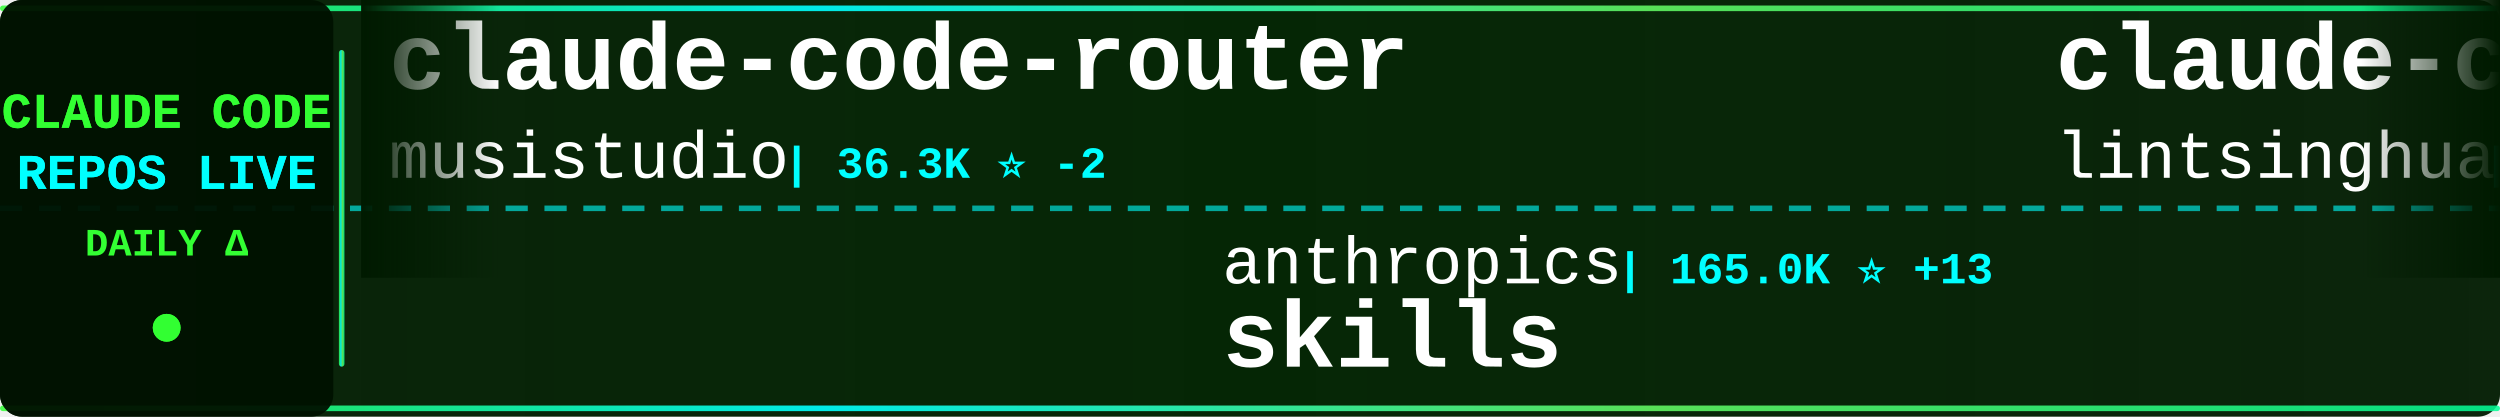
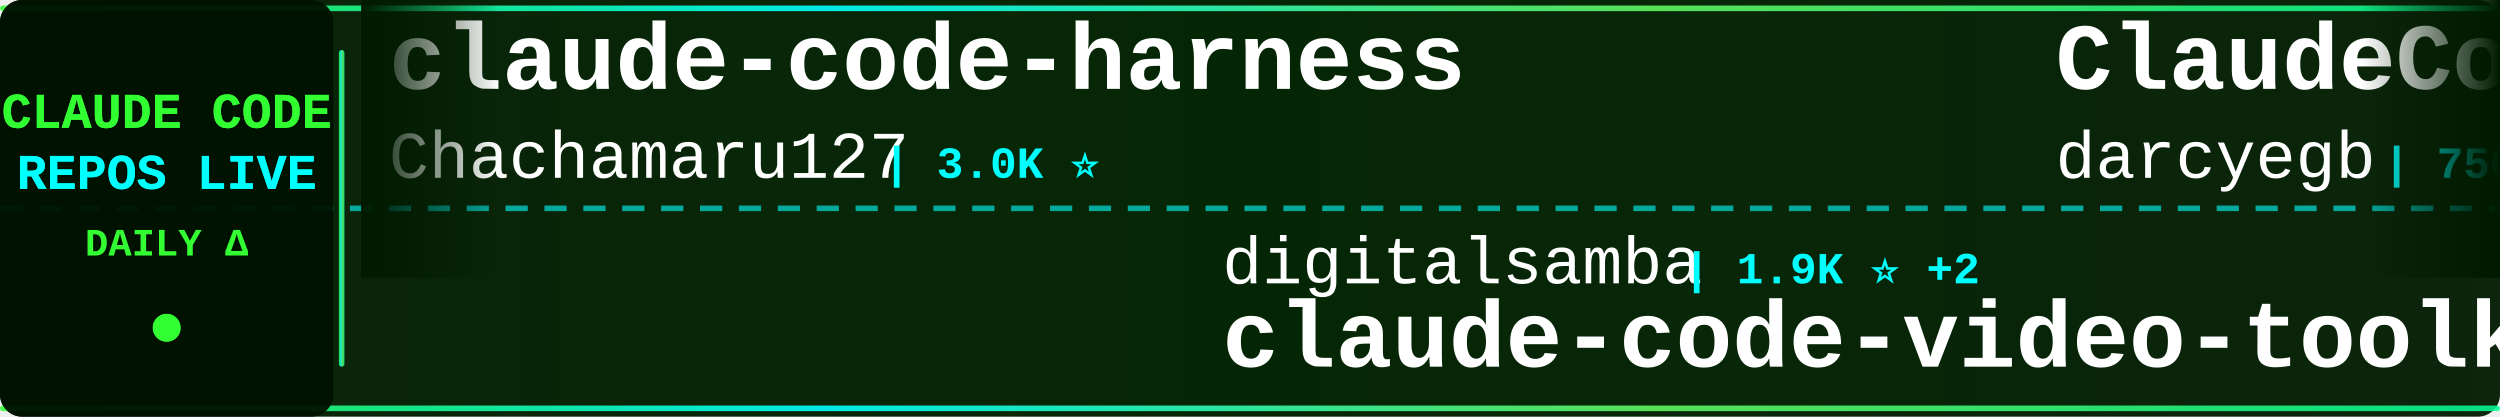
<svg xmlns="http://www.w3.org/2000/svg" width="900" height="150">
  <defs>
    <linearGradient id="tickerBg" x1="0%" y1="0%" x2="100%" y2="0%">
      <stop offset="0%" style="stop-color:#001a00;stop-opacity:0.95" />
      <stop offset="50%" style="stop-color:#002200;stop-opacity:0.98" />
      <stop offset="100%" style="stop-color:#001a00;stop-opacity:0.95" />
    </linearGradient>
    <linearGradient id="borderGrad" x1="0%" y1="0%" x2="100%" y2="0%">
      <stop offset="0%" style="stop-color:#33ff33;stop-opacity:0.85">
        <animate attributeName="stop-opacity" values="0.85;1;0.85" dur="2s" repeatCount="indefinite" />
      </stop>
      <stop offset="33%" style="stop-color:#00ffff;stop-opacity:0.9">
        <animate attributeName="stop-opacity" values="0.9;1;0.9" dur="2.2s" repeatCount="indefinite" />
      </stop>
      <stop offset="66%" style="stop-color:#66ff66;stop-opacity:0.85">
        <animate attributeName="stop-opacity" values="0.85;1;0.85" dur="1.8s" repeatCount="indefinite" />
      </stop>
      <stop offset="100%" style="stop-color:#00ff99;stop-opacity:0.85">
        <animate attributeName="stop-opacity" values="0.85;1;0.85" dur="2s" repeatCount="indefinite" />
      </stop>
    </linearGradient>
    <filter id="textGlow">
      <feGaussianBlur stdDeviation="0.1" result="coloredBlur" />
      <feMerge>
        <feMergeNode in="coloredBlur" />
        <feMergeNode in="SourceGraphic" />
      </feMerge>
    </filter>
    <filter id="metricGlow">
      <feGaussianBlur stdDeviation="0.2" result="coloredBlur" />
      <feMerge>
        <feMergeNode in="coloredBlur" />
        <feMergeNode in="SourceGraphic" />
      </feMerge>
    </filter>
    <linearGradient id="leftFade" x1="0%" y1="0%" x2="100%" y2="0%">
      <stop offset="0%" style="stop-color:#001a00;stop-opacity:1" />
      <stop offset="100%" style="stop-color:#001a00;stop-opacity:0" />
    </linearGradient>
    <linearGradient id="rightFade" x1="0%" y1="0%" x2="100%" y2="0%">
      <stop offset="0%" style="stop-color:#001a00;stop-opacity:0" />
      <stop offset="100%" style="stop-color:#001a00;stop-opacity:1" />
    </linearGradient>
  </defs>
  <rect width="900" height="150" fill="url(#tickerBg)" rx="8" />
  <rect x="0" y="2" width="900" height="2" fill="url(#borderGrad)" rx="1" />
  <rect x="0" y="146" width="900" height="2" fill="url(#borderGrad)" rx="1" />
  <line x1="0" y1="75" x2="900" y2="75" stroke="#00ffff" stroke-width="2" stroke-dasharray="8 6" opacity="0.6" />
  <rect x="0" y="0" width="120" height="150" fill="#001100" opacity="0.95" rx="8" />
  <text x="60" y="46" font-family="'Courier New', monospace" font-size="18" font-weight="bold" fill="#33ff33" text-anchor="middle" filter="url(#textGlow)">
    CLAUDE CODE
  </text>
  <text x="60" y="68" font-family="'Courier New', monospace" font-size="18" font-weight="bold" fill="#00ffff" text-anchor="middle" filter="url(#textGlow)">
    REPOS LIVE
  </text>
  <text x="60" y="92" font-family="'Courier New', monospace" font-size="14" font-weight="bold" fill="#33ff33" text-anchor="middle">
    DAILY Δ
  </text>
  <circle cx="60" cy="118" r="5" fill="#33ff33" filter="url(#metricGlow)">
    <animate attributeName="r" values="4;6;4" dur="1.5s" repeatCount="indefinite" />
    <animate attributeName="opacity" values="0.6;1;0.6" dur="1.5s" repeatCount="indefinite" />
  </circle>
  <rect x="122" y="18" width="2" height="114" fill="url(#borderGrad)" rx="1" />
  <clipPath id="tickerClip">
    <rect x="130" y="0" width="770" height="150" />
  </clipPath>
  <g clip-path="url(#tickerClip)">
    <g id="tickerItems">
      <animateTransform attributeName="transform" attributeType="XML" type="translate" from="0 0" to="-3000 0" dur="54s" repeatCount="indefinite" />
      <g transform="translate(0, 0)">
-         <text x="140" y="32" font-family="'Courier New', monospace" font-size="34" font-weight="bold" fill="#ffffff">claude-code-router</text>
-         <text x="140" y="64" font-family="'Courier New', monospace" font-size="24" font-weight="normal" fill="#ffffff" opacity="1.0">musistudio</text>
-         <text x="282" y="64" font-family="'Courier New', monospace" font-size="16" font-weight="bold" fill="#00ffff"> | 36.3K ⭐ -2</text>
+         <text x="140" y="32" font-family="'Courier New', monospace" font-size="34" font-weight="bold" fill="#ffffff">claude-code-harness</text>
+         <text x="140" y="64" font-family="'Courier New', monospace" font-size="24" font-weight="normal" fill="#ffffff" opacity="1.0">Chachamaru127</text>
+         <text x="318" y="64" font-family="'Courier New', monospace" font-size="16" font-weight="bold" fill="#00ffff"> | 3.0K ⭐</text>
      </g>
      <g transform="translate(300, 0)">
-         <text x="140" y="102" font-family="'Courier New', monospace" font-size="24" font-weight="normal" fill="#ffffff" opacity="1.0">anthropics</text>
-         <text x="282" y="102" font-family="'Courier New', monospace" font-size="16" font-weight="bold" fill="#00ffff"> | 165.0K ⭐ +13</text>
-         <text x="140" y="132" font-family="'Courier New', monospace" font-size="34" font-weight="bold" fill="#ffffff">skills</text>
+         <text x="140" y="102" font-family="'Courier New', monospace" font-size="24" font-weight="normal" fill="#ffffff" opacity="1.0">digitalsamba</text>
+         <text x="306" y="102" font-family="'Courier New', monospace" font-size="16" font-weight="bold" fill="#00ffff"> | 1.9K ⭐ +2</text>
+         <text x="140" y="132" font-family="'Courier New', monospace" font-size="34" font-weight="bold" fill="#ffffff">claude-code-video-toolki...</text>
      </g>
      <g transform="translate(600, 0)">
-         <text x="140" y="32" font-family="'Courier New', monospace" font-size="34" font-weight="bold" fill="#ffffff">claude-code-book</text>
-         <text x="140" y="64" font-family="'Courier New', monospace" font-size="24" font-weight="normal" fill="#ffffff" opacity="1.0">lintsinghua</text>
-         <text x="294" y="64" font-family="'Courier New', monospace" font-size="16" font-weight="bold" fill="#00ffff"> | 4.0K ⭐ +1</text>
+         <text x="140" y="32" font-family="'Courier New', monospace" font-size="34" font-weight="bold" fill="#ffffff">ClaudeCodeAgents</text>
+         <text x="140" y="64" font-family="'Courier New', monospace" font-size="24" font-weight="normal" fill="#ffffff" opacity="1.0">darcyegb</text>
+         <text x="258" y="64" font-family="'Courier New', monospace" font-size="16" font-weight="bold" fill="#00ffff"> | 750 ⭐</text>
      </g>
      <g transform="translate(900, 0)">
-         <text x="140" y="102" font-family="'Courier New', monospace" font-size="24" font-weight="normal" fill="#ffffff" opacity="1.0">affaan-m</text>
-         <text x="258" y="102" font-family="'Courier New', monospace" font-size="16" font-weight="bold" fill="#00ffff"> | 235.3K ⭐ +73</text>
-         <text x="140" y="132" font-family="'Courier New', monospace" font-size="34" font-weight="bold" fill="#ffffff">ECC</text>
+         <text x="140" y="102" font-family="'Courier New', monospace" font-size="24" font-weight="normal" fill="#ffffff" opacity="1.0">nicedreamzapp</text>
+         <text x="318" y="102" font-family="'Courier New', monospace" font-size="16" font-weight="bold" fill="#00ffff"> | 3.0K ⭐</text>
+         <text x="140" y="132" font-family="'Courier New', monospace" font-size="34" font-weight="bold" fill="#ffffff">claude-code-local</text>
      </g>
      <g transform="translate(1200, 0)">
-         <text x="140" y="32" font-family="'Courier New', monospace" font-size="34" font-weight="bold" fill="#ffffff">claude-code-system-promp...</text>
-         <text x="140" y="64" font-family="'Courier New', monospace" font-size="24" font-weight="normal" fill="#ffffff" opacity="1.0">Piebald-AI</text>
-         <text x="282" y="64" font-family="'Courier New', monospace" font-size="16" font-weight="bold" fill="#00ffff"> | 12.1K ⭐ +7</text>
+         <text x="140" y="32" font-family="'Courier New', monospace" font-size="34" font-weight="bold" fill="#ffffff">claude_codex_bridge</text>
+         <text x="140" y="64" font-family="'Courier New', monospace" font-size="24" font-weight="normal" fill="#ffffff" opacity="1.0">SeemSeam</text>
+         <text x="258" y="64" font-family="'Courier New', monospace" font-size="16" font-weight="bold" fill="#00ffff"> | 3.3K ⭐ +1</text>
      </g>
      <g transform="translate(1500, 0)">
-         <text x="140" y="102" font-family="'Courier New', monospace" font-size="24" font-weight="normal" fill="#ffffff" opacity="1.0">Donchitos</text>
-         <text x="270" y="102" font-family="'Courier New', monospace" font-size="16" font-weight="bold" fill="#00ffff"> | 23.5K ⭐ +1</text>
-         <text x="140" y="132" font-family="'Courier New', monospace" font-size="34" font-weight="bold" fill="#ffffff">Claude-Code-Game-Studios</text>
-       </g>
-       <g transform="translate(1800, 0)">
-         <text x="140" y="32" font-family="'Courier New', monospace" font-size="34" font-weight="bold" fill="#ffffff">awesome-claude-code-tool...</text>
-         <text x="140" y="64" font-family="'Courier New', monospace" font-size="24" font-weight="normal" fill="#ffffff" opacity="1.0">rohitg00</text>
-         <text x="258" y="64" font-family="'Courier New', monospace" font-size="16" font-weight="bold" fill="#00ffff"> | 2.4K ⭐ +1</text>
-       </g>
-       <g transform="translate(2100, 0)">
        <text x="140" y="102" font-family="'Courier New', monospace" font-size="24" font-weight="normal" fill="#ffffff" opacity="1.0">fazxes</text>
        <text x="234" y="102" font-family="'Courier New', monospace" font-size="16" font-weight="bold" fill="#00ffff"> | 226 ⭐</text>
        <text x="140" y="132" font-family="'Courier New', monospace" font-size="34" font-weight="bold" fill="#ffffff">Claude-code</text>
      </g>
+       <g transform="translate(1800, 0)">
+         <text x="140" y="32" font-family="'Courier New', monospace" font-size="34" font-weight="bold" fill="#ffffff">collection-claude-code-s...</text>
+         <text x="140" y="64" font-family="'Courier New', monospace" font-size="24" font-weight="normal" fill="#ffffff" opacity="1.0">chauncygu</text>
+         <text x="270" y="64" font-family="'Courier New', monospace" font-size="16" font-weight="bold" fill="#00ffff"> | 2.8K ⭐</text>
+       </g>
+       <g transform="translate(2100, 0)">
+         <text x="140" y="102" font-family="'Courier New', monospace" font-size="24" font-weight="normal" fill="#ffffff" opacity="1.0">andrew-kramer-inno</text>
+         <text x="378" y="102" font-family="'Courier New', monospace" font-size="16" font-weight="bold" fill="#00ffff"> | 593 ⭐</text>
+         <text x="140" y="132" font-family="'Courier New', monospace" font-size="34" font-weight="bold" fill="#ffffff">claude-code-source-build</text>
+       </g>
      <g transform="translate(2400, 0)">
-         <text x="140" y="32" font-family="'Courier New', monospace" font-size="34" font-weight="bold" fill="#ffffff">claude-code-from-scratch</text>
-         <text x="140" y="64" font-family="'Courier New', monospace" font-size="24" font-weight="normal" fill="#ffffff" opacity="1.0">Windy3f3f3f3f</text>
-         <text x="318" y="64" font-family="'Courier New', monospace" font-size="16" font-weight="bold" fill="#00ffff"> | 2.5K ⭐</text>
+         <text x="140" y="32" font-family="'Courier New', monospace" font-size="34" font-weight="bold" fill="#ffffff">claude-code-cheat-sheet</text>
+         <text x="140" y="64" font-family="'Courier New', monospace" font-size="24" font-weight="normal" fill="#ffffff" opacity="1.0">Njengah</text>
+         <text x="246" y="64" font-family="'Courier New', monospace" font-size="16" font-weight="bold" fill="#00ffff"> | 1.9K ⭐</text>
      </g>
      <g transform="translate(2700, 0)">
-         <text x="140" y="102" font-family="'Courier New', monospace" font-size="24" font-weight="normal" fill="#ffffff" opacity="1.0">multica-ai</text>
-         <text x="282" y="102" font-family="'Courier New', monospace" font-size="16" font-weight="bold" fill="#00ffff"> | 197.5K ⭐ +32</text>
-         <text x="140" y="132" font-family="'Courier New', monospace" font-size="34" font-weight="bold" fill="#ffffff">andrej-karpathy-skills</text>
+         <text x="140" y="102" font-family="'Courier New', monospace" font-size="24" font-weight="normal" fill="#ffffff" opacity="1.0">diet103</text>
+         <text x="246" y="102" font-family="'Courier New', monospace" font-size="16" font-weight="bold" fill="#00ffff"> | 10.0K ⭐</text>
+         <text x="140" y="132" font-family="'Courier New', monospace" font-size="34" font-weight="bold" fill="#ffffff">claude-code-infrastructu...</text>
      </g>
      <g transform="translate(3000, 0)">
-         <text x="140" y="32" font-family="'Courier New', monospace" font-size="34" font-weight="bold" fill="#ffffff">claude-code-router</text>
-         <text x="140" y="64" font-family="'Courier New', monospace" font-size="24" font-weight="normal" fill="#ffffff" opacity="1.0">musistudio</text>
-         <text x="282" y="64" font-family="'Courier New', monospace" font-size="16" font-weight="bold" fill="#00ffff"> | 36.3K ⭐ -2</text>
+         <text x="140" y="32" font-family="'Courier New', monospace" font-size="34" font-weight="bold" fill="#ffffff">claude-code-harness</text>
+         <text x="140" y="64" font-family="'Courier New', monospace" font-size="24" font-weight="normal" fill="#ffffff" opacity="1.0">Chachamaru127</text>
+         <text x="318" y="64" font-family="'Courier New', monospace" font-size="16" font-weight="bold" fill="#00ffff"> | 3.0K ⭐</text>
      </g>
      <g transform="translate(3300, 0)">
-         <text x="140" y="102" font-family="'Courier New', monospace" font-size="24" font-weight="normal" fill="#ffffff" opacity="1.0">anthropics</text>
-         <text x="282" y="102" font-family="'Courier New', monospace" font-size="16" font-weight="bold" fill="#00ffff"> | 165.0K ⭐ +13</text>
-         <text x="140" y="132" font-family="'Courier New', monospace" font-size="34" font-weight="bold" fill="#ffffff">skills</text>
+         <text x="140" y="102" font-family="'Courier New', monospace" font-size="24" font-weight="normal" fill="#ffffff" opacity="1.0">digitalsamba</text>
+         <text x="306" y="102" font-family="'Courier New', monospace" font-size="16" font-weight="bold" fill="#00ffff"> | 1.9K ⭐ +2</text>
+         <text x="140" y="132" font-family="'Courier New', monospace" font-size="34" font-weight="bold" fill="#ffffff">claude-code-video-toolki...</text>
      </g>
      <g transform="translate(3600, 0)">
-         <text x="140" y="32" font-family="'Courier New', monospace" font-size="34" font-weight="bold" fill="#ffffff">claude-code-book</text>
-         <text x="140" y="64" font-family="'Courier New', monospace" font-size="24" font-weight="normal" fill="#ffffff" opacity="1.0">lintsinghua</text>
-         <text x="294" y="64" font-family="'Courier New', monospace" font-size="16" font-weight="bold" fill="#00ffff"> | 4.0K ⭐ +1</text>
+         <text x="140" y="32" font-family="'Courier New', monospace" font-size="34" font-weight="bold" fill="#ffffff">ClaudeCodeAgents</text>
+         <text x="140" y="64" font-family="'Courier New', monospace" font-size="24" font-weight="normal" fill="#ffffff" opacity="1.0">darcyegb</text>
+         <text x="258" y="64" font-family="'Courier New', monospace" font-size="16" font-weight="bold" fill="#00ffff"> | 750 ⭐</text>
      </g>
      <g transform="translate(3900, 0)">
-         <text x="140" y="102" font-family="'Courier New', monospace" font-size="24" font-weight="normal" fill="#ffffff" opacity="1.0">affaan-m</text>
-         <text x="258" y="102" font-family="'Courier New', monospace" font-size="16" font-weight="bold" fill="#00ffff"> | 235.3K ⭐ +73</text>
-         <text x="140" y="132" font-family="'Courier New', monospace" font-size="34" font-weight="bold" fill="#ffffff">ECC</text>
+         <text x="140" y="102" font-family="'Courier New', monospace" font-size="24" font-weight="normal" fill="#ffffff" opacity="1.0">nicedreamzapp</text>
+         <text x="318" y="102" font-family="'Courier New', monospace" font-size="16" font-weight="bold" fill="#00ffff"> | 3.0K ⭐</text>
+         <text x="140" y="132" font-family="'Courier New', monospace" font-size="34" font-weight="bold" fill="#ffffff">claude-code-local</text>
      </g>
    </g>
  </g>
  <rect x="130" y="0" width="50" height="100" fill="url(#leftFade)" />
  <rect x="850" y="0" width="50" height="100" fill="url(#rightFade)" />
</svg>
